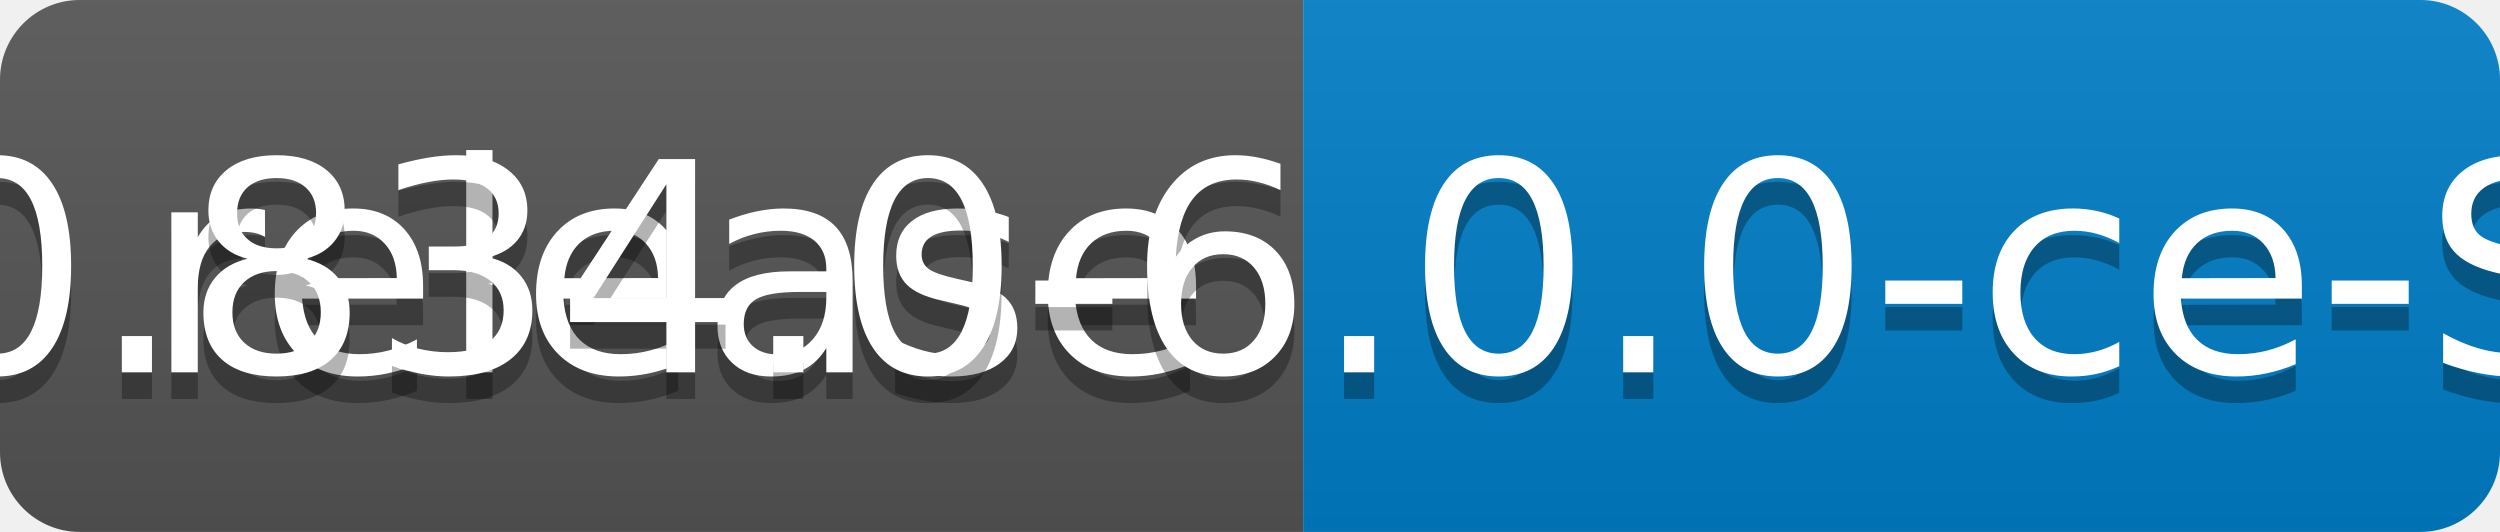
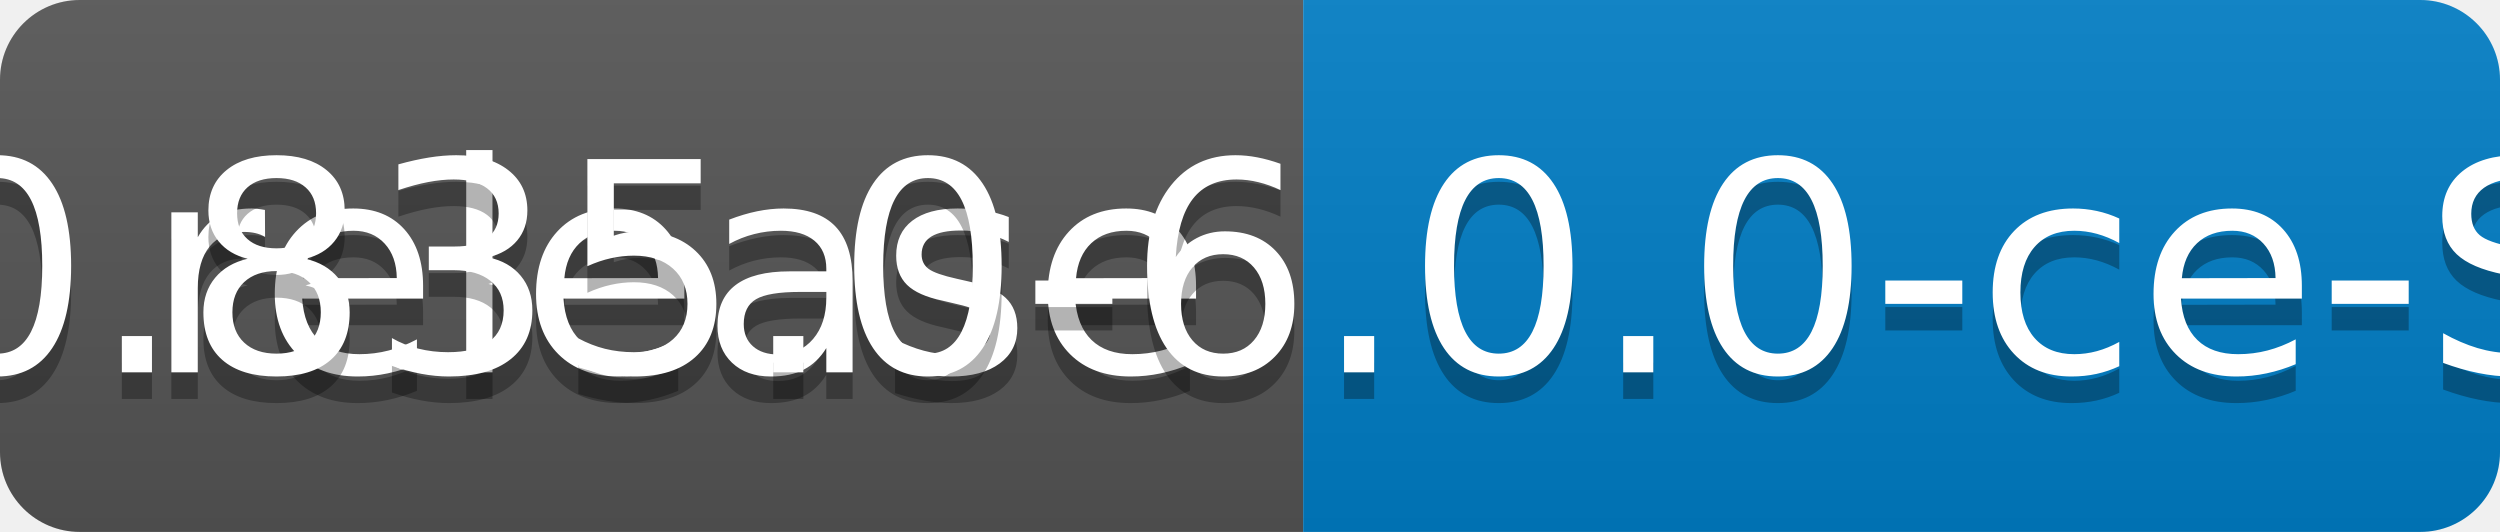
<svg xmlns="http://www.w3.org/2000/svg" width="94" height="20">
  <linearGradient id="b" x2="0" y2="100%">
    <stop offset="0" stop-color="#bbb" stop-opacity=".1" />
    <stop offset="1" stop-opacity=".1" />
  </linearGradient>
  <clipPath id="a">
    <rect width="94" height="20" rx="3" fill="#fff" />
  </clipPath>
  <g clip-path="url(#a)">
    <path fill="#555" d="M0 0h49v20H0z" />
    <path fill="#007ec6" d="M49 0h45v20H49z" />
    <path fill="url(#b)" d="M0 0h94v20H0z" />
  </g>
  <g fill="#fff" text-anchor="middle" font-family="DejaVu Sans,Verdana,Geneva,sans-serif" font-size="110">
    <text x="255" y="150" fill="#010101" fill-opacity=".3" transform="scale(.1)" textLength="390">release</text>
    <text x="255" y="140" transform="scale(.1)" textLength="390">release</text>
-     <text x="705" y="150" fill="#010101" fill-opacity=".3" transform="scale(.1)" textLength="350">v0.834.0-6.0.0-ce-SNAPSHOT</text>
-     <text x="705" y="140" transform="scale(.1)" textLength="350">v0.834.0-6.0.0-ce-SNAPSHOT</text>
+     <text x="705" y="150" fill="#010101" fill-opacity=".3" transform="scale(.1)" textLength="350">v0.835.0-6.0.0-ce-SNAPSHOT</text>
+     <text x="705" y="140" transform="scale(.1)" textLength="350">v0.835.0-6.0.0-ce-SNAPSHOT</text>
  </g>
</svg>
